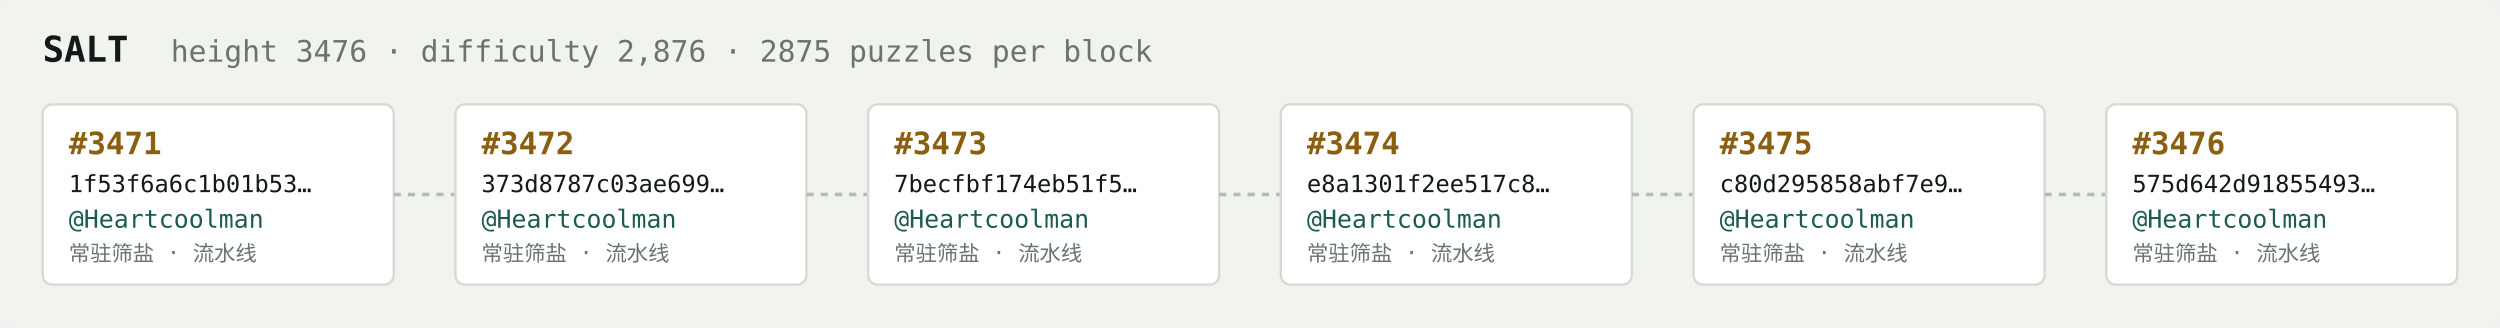
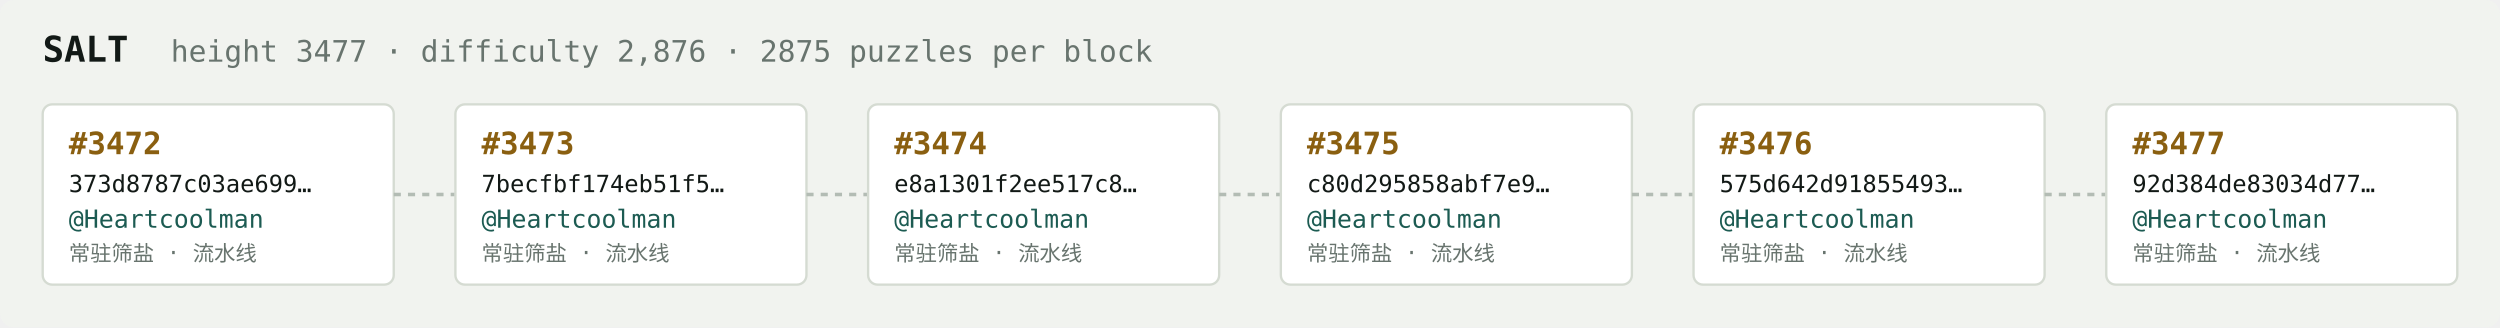
<svg xmlns="http://www.w3.org/2000/svg" width="1054" height="138" viewBox="0 0 1054 138" font-family="ui-monospace,SFMono-Regular,Menlo,monospace">
  <rect fill="#f1f3ef" width="1054" height="138" rx="6" />
  <text x="18" y="26" fill="#121916" font-size="15" font-weight="700">SALT</text>
-   <text x="72" y="26" fill="#68746e" font-size="12.5">height 3476 · difficulty 2,876 · 2875 puzzles per block</text>
+   <text x="72" y="26" fill="#68746e" font-size="12.5">height 3477 · difficulty 2,876 · 2875 puzzles per block</text>
  <rect x="18" y="44" width="148" height="76" rx="4" fill="#ffffff" stroke="#d5dbd2" stroke-width="1" />
-   <text x="29" y="65" fill="#8a5f10" font-size="13" font-weight="700">#3471</text>
-   <text x="29" y="81" fill="#121916" font-size="10">1f53f6a6c1b01b53…</text>
+   <text x="29" y="65" fill="#8a5f10" font-size="13" font-weight="700">#3472</text>
+   <text x="29" y="81" fill="#121916" font-size="10">373d8787c03ae699…</text>
  <text x="29" y="96" fill="#1c5b52" font-size="10.5">@Heartcoolman</text>
  <text x="29" y="110" fill="#68746e" font-size="9">常驻筛盐 · 流水线</text>
  <line x1="166" y1="82.0" x2="192" y2="82.0" stroke="#b3bcb4" stroke-width="1.5" stroke-dasharray="3 3" />
  <rect x="192" y="44" width="148" height="76" rx="4" fill="#ffffff" stroke="#d5dbd2" stroke-width="1" />
-   <text x="203" y="65" fill="#8a5f10" font-size="13" font-weight="700">#3472</text>
-   <text x="203" y="81" fill="#121916" font-size="10">373d8787c03ae699…</text>
+   <text x="203" y="65" fill="#8a5f10" font-size="13" font-weight="700">#3473</text>
+   <text x="203" y="81" fill="#121916" font-size="10">7becfbf174eb51f5…</text>
  <text x="203" y="96" fill="#1c5b52" font-size="10.5">@Heartcoolman</text>
  <text x="203" y="110" fill="#68746e" font-size="9">常驻筛盐 · 流水线</text>
  <line x1="340" y1="82.0" x2="366" y2="82.0" stroke="#b3bcb4" stroke-width="1.5" stroke-dasharray="3 3" />
  <rect x="366" y="44" width="148" height="76" rx="4" fill="#ffffff" stroke="#d5dbd2" stroke-width="1" />
-   <text x="377" y="65" fill="#8a5f10" font-size="13" font-weight="700">#3473</text>
-   <text x="377" y="81" fill="#121916" font-size="10">7becfbf174eb51f5…</text>
+   <text x="377" y="65" fill="#8a5f10" font-size="13" font-weight="700">#3474</text>
+   <text x="377" y="81" fill="#121916" font-size="10">e8a1301f2ee517c8…</text>
  <text x="377" y="96" fill="#1c5b52" font-size="10.5">@Heartcoolman</text>
  <text x="377" y="110" fill="#68746e" font-size="9">常驻筛盐 · 流水线</text>
  <line x1="514" y1="82.0" x2="540" y2="82.0" stroke="#b3bcb4" stroke-width="1.5" stroke-dasharray="3 3" />
  <rect x="540" y="44" width="148" height="76" rx="4" fill="#ffffff" stroke="#d5dbd2" stroke-width="1" />
-   <text x="551" y="65" fill="#8a5f10" font-size="13" font-weight="700">#3474</text>
-   <text x="551" y="81" fill="#121916" font-size="10">e8a1301f2ee517c8…</text>
+   <text x="551" y="65" fill="#8a5f10" font-size="13" font-weight="700">#3475</text>
+   <text x="551" y="81" fill="#121916" font-size="10">c80d295858abf7e9…</text>
  <text x="551" y="96" fill="#1c5b52" font-size="10.5">@Heartcoolman</text>
  <text x="551" y="110" fill="#68746e" font-size="9">常驻筛盐 · 流水线</text>
  <line x1="688" y1="82.0" x2="714" y2="82.0" stroke="#b3bcb4" stroke-width="1.5" stroke-dasharray="3 3" />
  <rect x="714" y="44" width="148" height="76" rx="4" fill="#ffffff" stroke="#d5dbd2" stroke-width="1" />
-   <text x="725" y="65" fill="#8a5f10" font-size="13" font-weight="700">#3475</text>
-   <text x="725" y="81" fill="#121916" font-size="10">c80d295858abf7e9…</text>
+   <text x="725" y="65" fill="#8a5f10" font-size="13" font-weight="700">#3476</text>
+   <text x="725" y="81" fill="#121916" font-size="10">575d642d91855493…</text>
  <text x="725" y="96" fill="#1c5b52" font-size="10.5">@Heartcoolman</text>
  <text x="725" y="110" fill="#68746e" font-size="9">常驻筛盐 · 流水线</text>
  <line x1="862" y1="82.0" x2="888" y2="82.0" stroke="#b3bcb4" stroke-width="1.5" stroke-dasharray="3 3" />
  <rect x="888" y="44" width="148" height="76" rx="4" fill="#ffffff" stroke="#d5dbd2" stroke-width="1" />
-   <text x="899" y="65" fill="#8a5f10" font-size="13" font-weight="700">#3476</text>
-   <text x="899" y="81" fill="#121916" font-size="10">575d642d91855493…</text>
+   <text x="899" y="65" fill="#8a5f10" font-size="13" font-weight="700">#3477</text>
+   <text x="899" y="81" fill="#121916" font-size="10">92d384de83034d77…</text>
  <text x="899" y="96" fill="#1c5b52" font-size="10.5">@Heartcoolman</text>
  <text x="899" y="110" fill="#68746e" font-size="9">常驻筛盐 · 流水线</text>
</svg>
